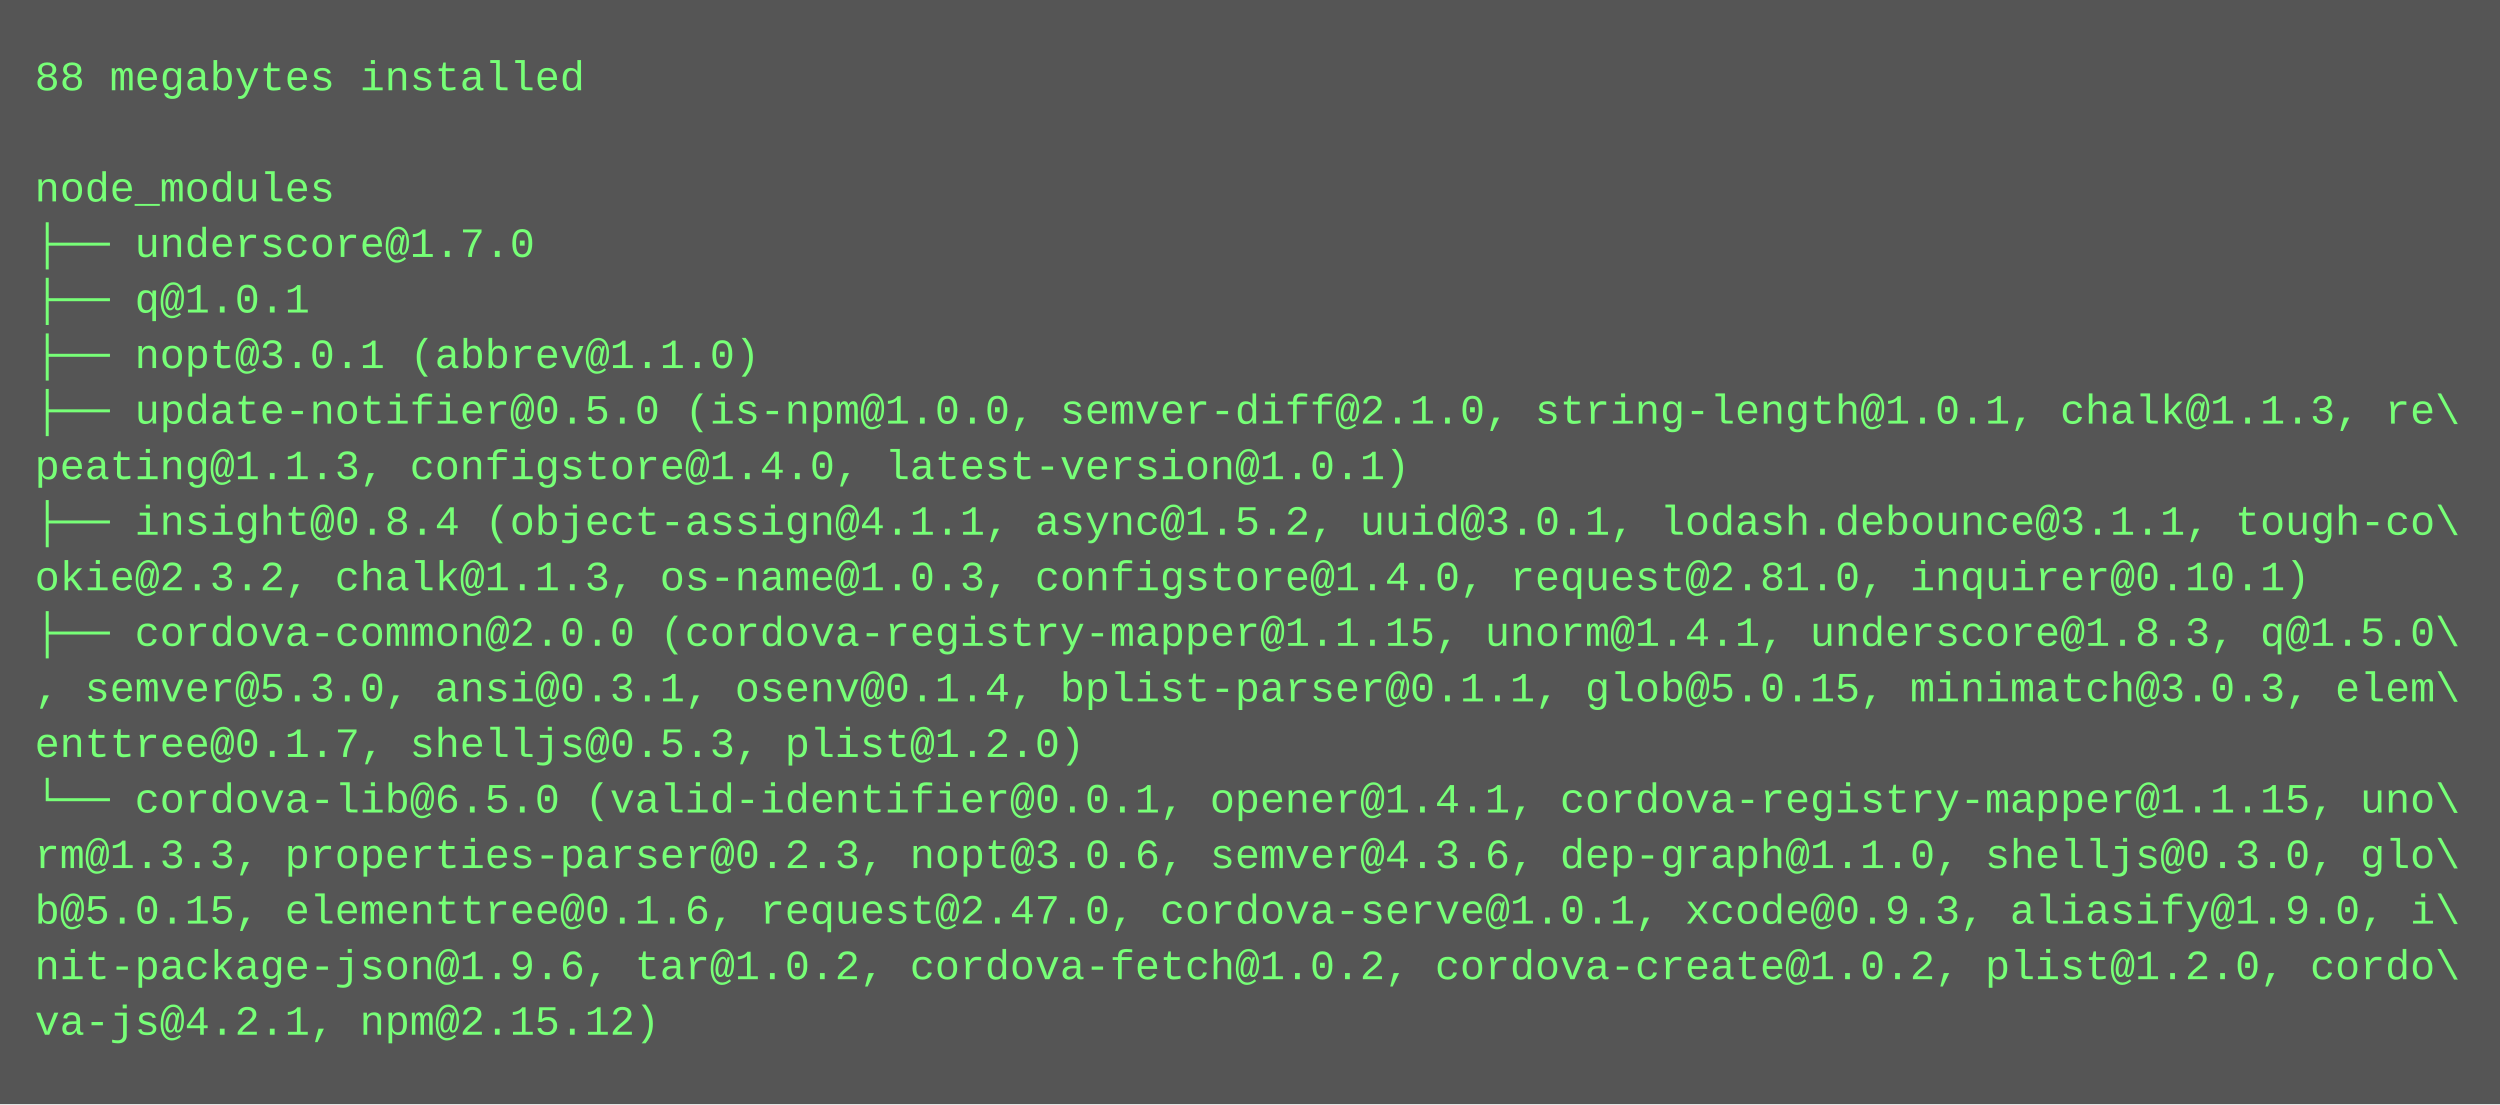
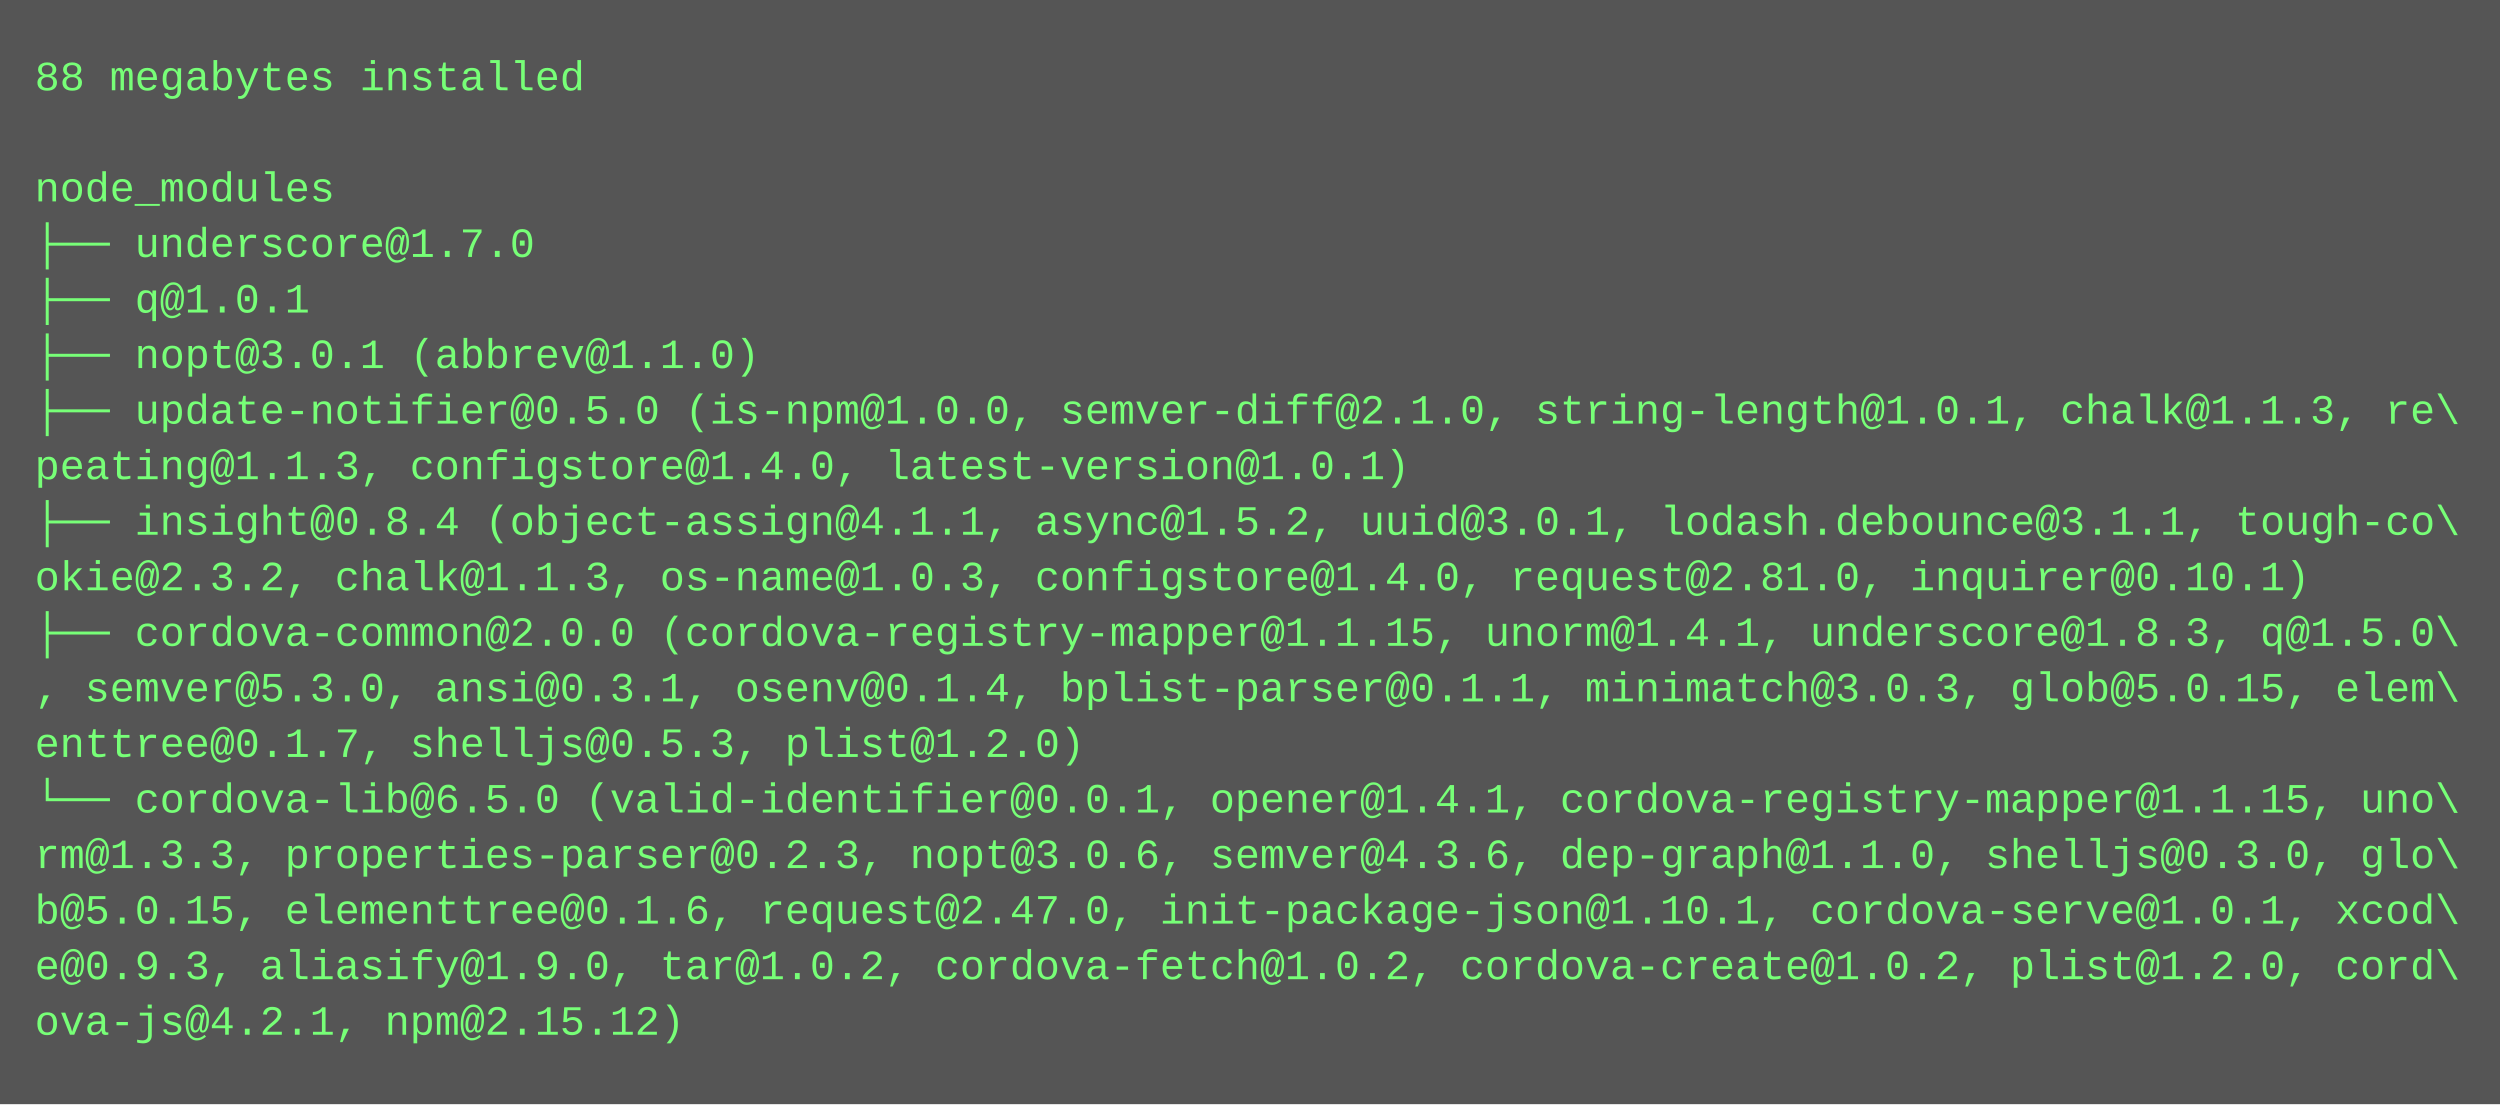
<svg xmlns="http://www.w3.org/2000/svg" height="318" width="720">
  <rect height="318" fill="#555" width="720" />
  <text fill="#7f7" font-family="Courier New" font-size="12" xml:space="preserve">
    <tspan x="10" y="26">88 megabytes installed</tspan>
    <tspan x="10" y="42" />
    <tspan x="10" y="58">node_modules</tspan>
    <tspan x="10" y="74">├── underscore@1.7.0</tspan>
    <tspan x="10" y="90">├── q@1.0.1</tspan>
    <tspan x="10" y="106">├── nopt@3.0.1 (abbrev@1.1.0)</tspan>
    <tspan x="10" y="122">├── update-notifier@0.5.0 (is-npm@1.0.0, semver-diff@2.1.0, string-length@1.0.1, chalk@1.1.3, re\</tspan>
    <tspan x="10" y="138">peating@1.1.3, configstore@1.4.0, latest-version@1.0.1)</tspan>
    <tspan x="10" y="154">├── insight@0.8.4 (object-assign@4.1.1, async@1.5.2, uuid@3.0.1, lodash.debounce@3.1.1, tough-co\</tspan>
    <tspan x="10" y="170">okie@2.3.2, chalk@1.1.3, os-name@1.0.3, configstore@1.4.0, request@2.81.0, inquirer@0.10.1)</tspan>
    <tspan x="10" y="186">├── cordova-common@2.0.0 (cordova-registry-mapper@1.1.15, unorm@1.4.1, underscore@1.8.3, q@1.5.0\</tspan>
-     <tspan x="10" y="202">, semver@5.3.0, ansi@0.3.1, osenv@0.1.4, bplist-parser@0.1.1, glob@5.0.15, minimatch@3.0.3, elem\</tspan>
+     <tspan x="10" y="202">, semver@5.3.0, ansi@0.3.1, osenv@0.1.4, bplist-parser@0.1.1, minimatch@3.0.3, glob@5.0.15, elem\</tspan>
    <tspan x="10" y="218">enttree@0.1.7, shelljs@0.5.3, plist@1.2.0)</tspan>
    <tspan x="10" y="234">└── cordova-lib@6.5.0 (valid-identifier@0.0.1, opener@1.4.1, cordova-registry-mapper@1.1.15, uno\</tspan>
    <tspan x="10" y="250">rm@1.3.3, properties-parser@0.2.3, nopt@3.0.6, semver@4.3.6, dep-graph@1.1.0, shelljs@0.3.0, glo\</tspan>
-     <tspan x="10" y="266">b@5.0.15, elementtree@0.1.6, request@2.47.0, cordova-serve@1.0.1, xcode@0.9.3, aliasify@1.9.0, i\</tspan>
-     <tspan x="10" y="282">nit-package-json@1.9.6, tar@1.0.2, cordova-fetch@1.0.2, cordova-create@1.0.2, plist@1.2.0, cordo\</tspan>
-     <tspan x="10" y="298">va-js@4.2.1, npm@2.15.12)</tspan>
+     <tspan x="10" y="266">b@5.0.15, elementtree@0.1.6, request@2.47.0, init-package-json@1.10.1, cordova-serve@1.0.1, xcod\</tspan>
+     <tspan x="10" y="282">e@0.9.3, aliasify@1.9.0, tar@1.0.2, cordova-fetch@1.0.2, cordova-create@1.0.2, plist@1.2.0, cord\</tspan>
+     <tspan x="10" y="298">ova-js@4.2.1, npm@2.15.12)</tspan>
  </text>
</svg>
